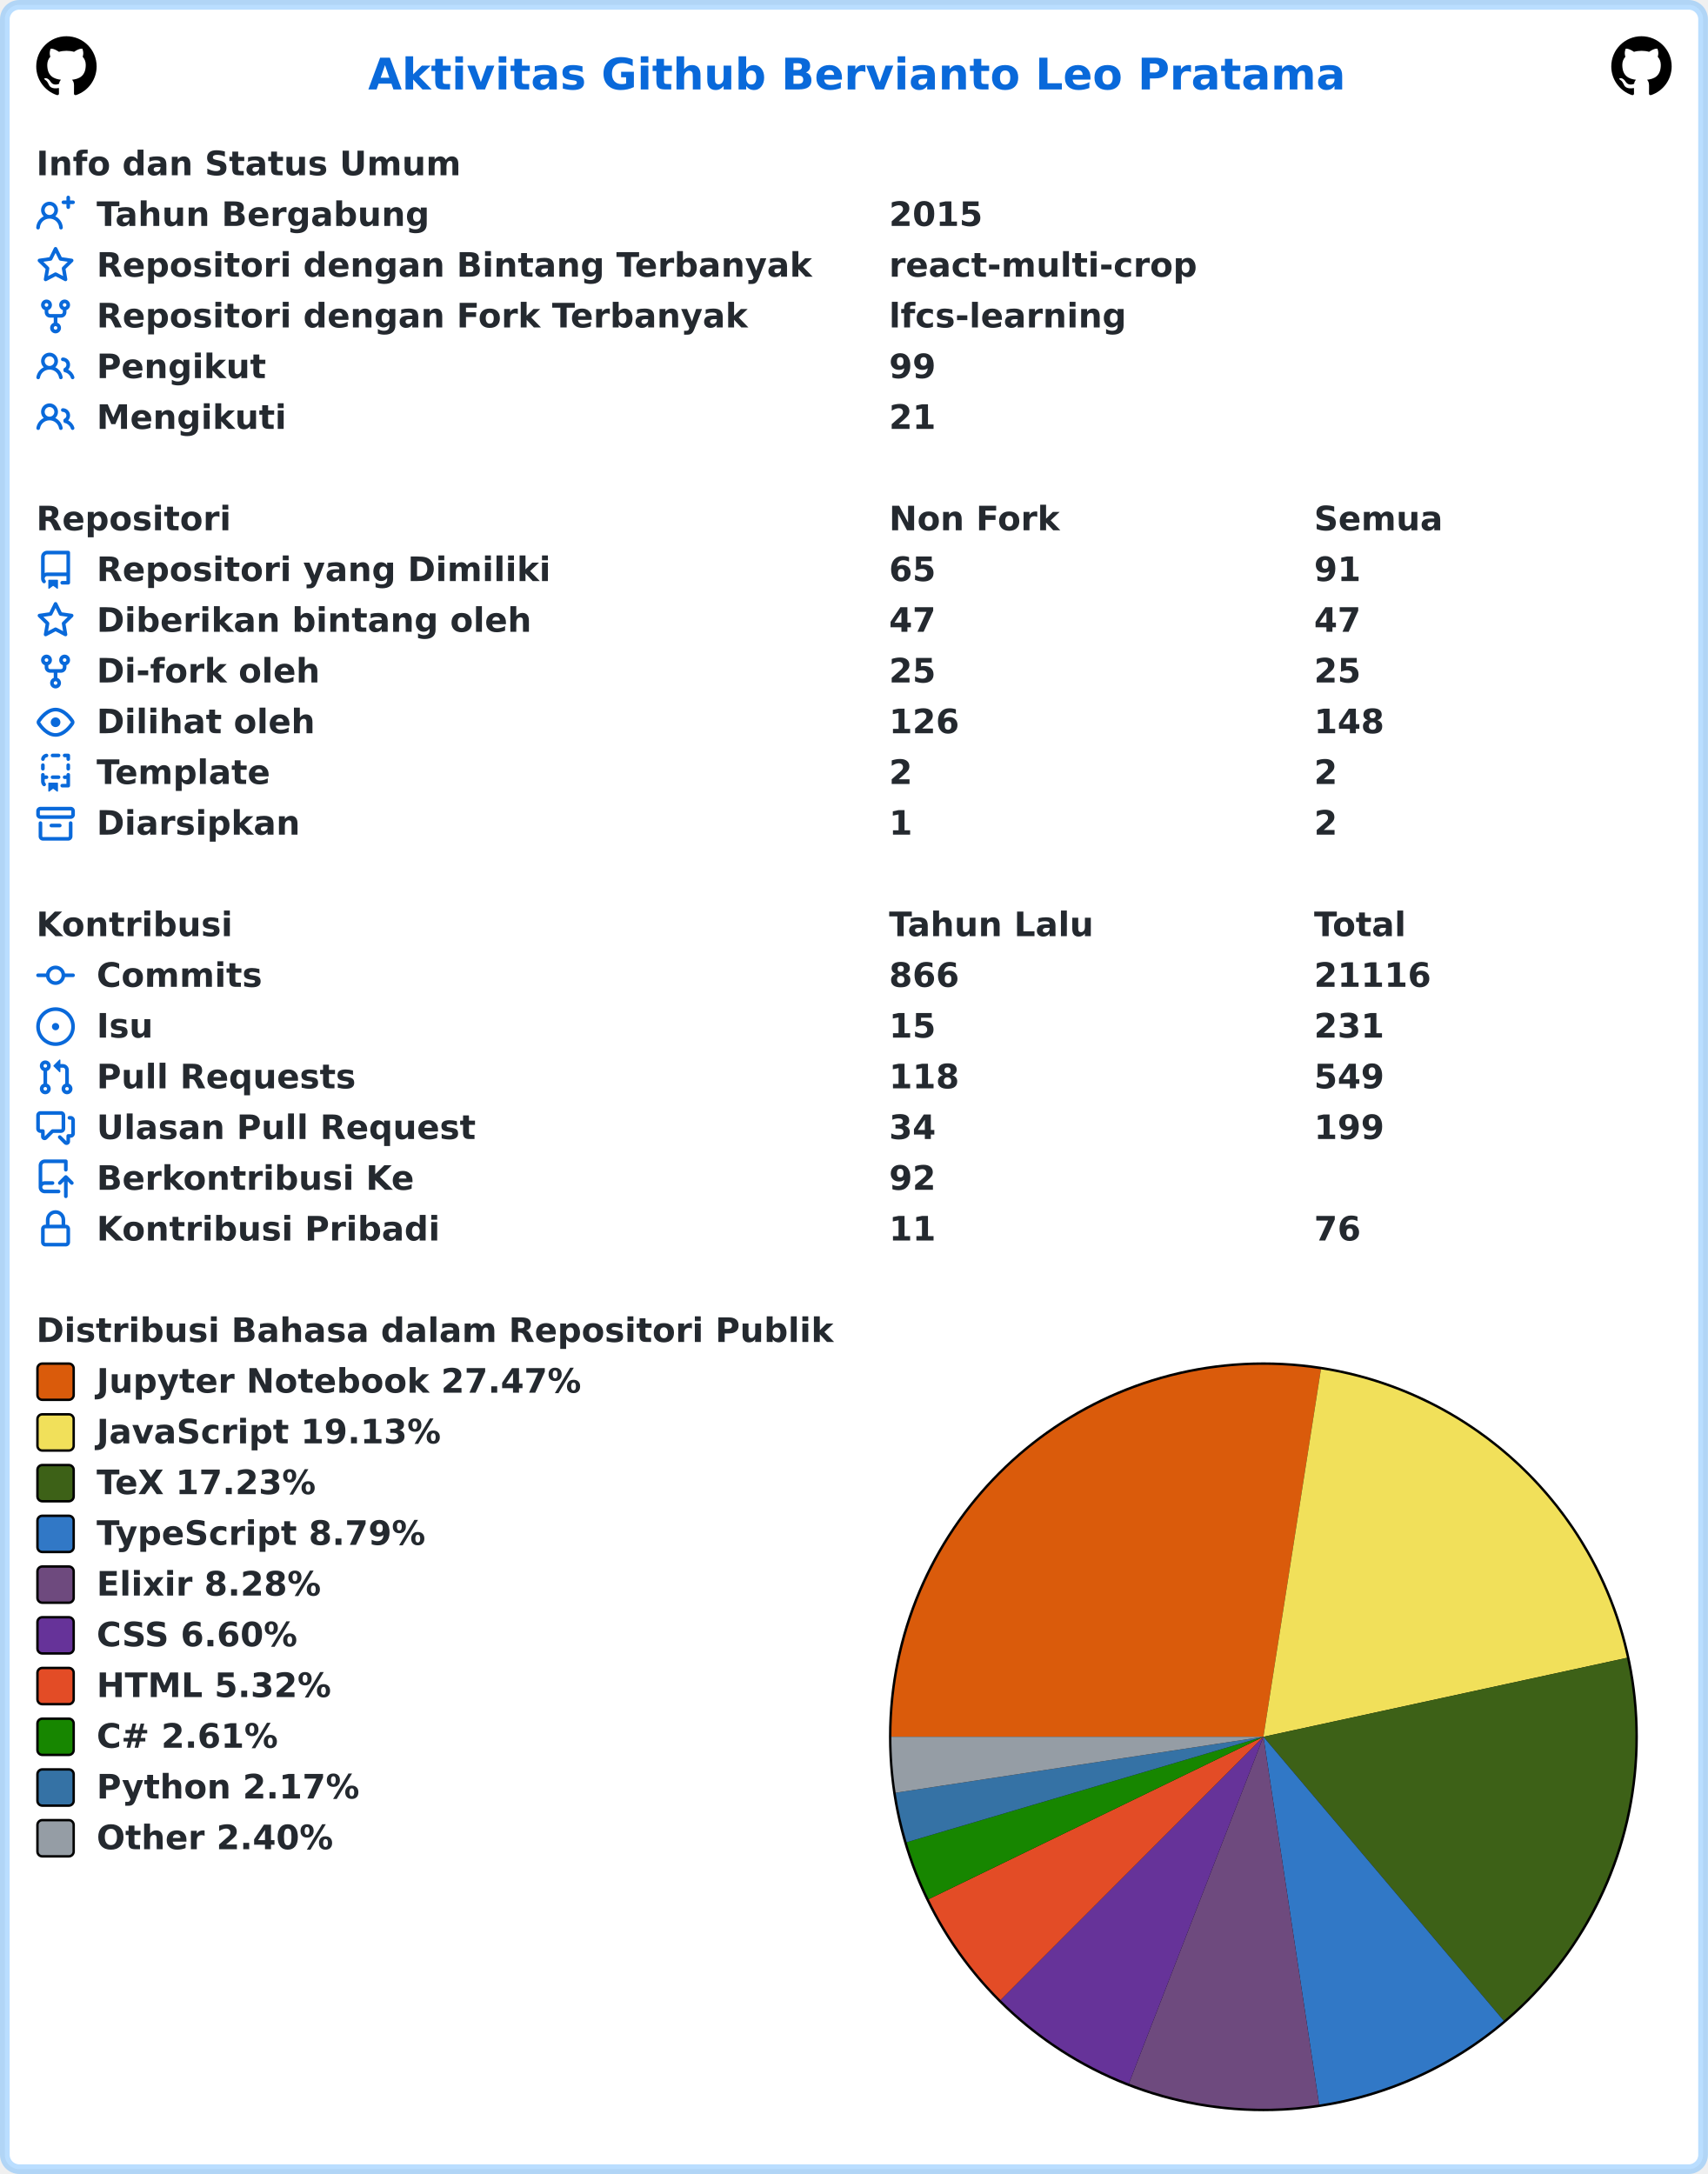
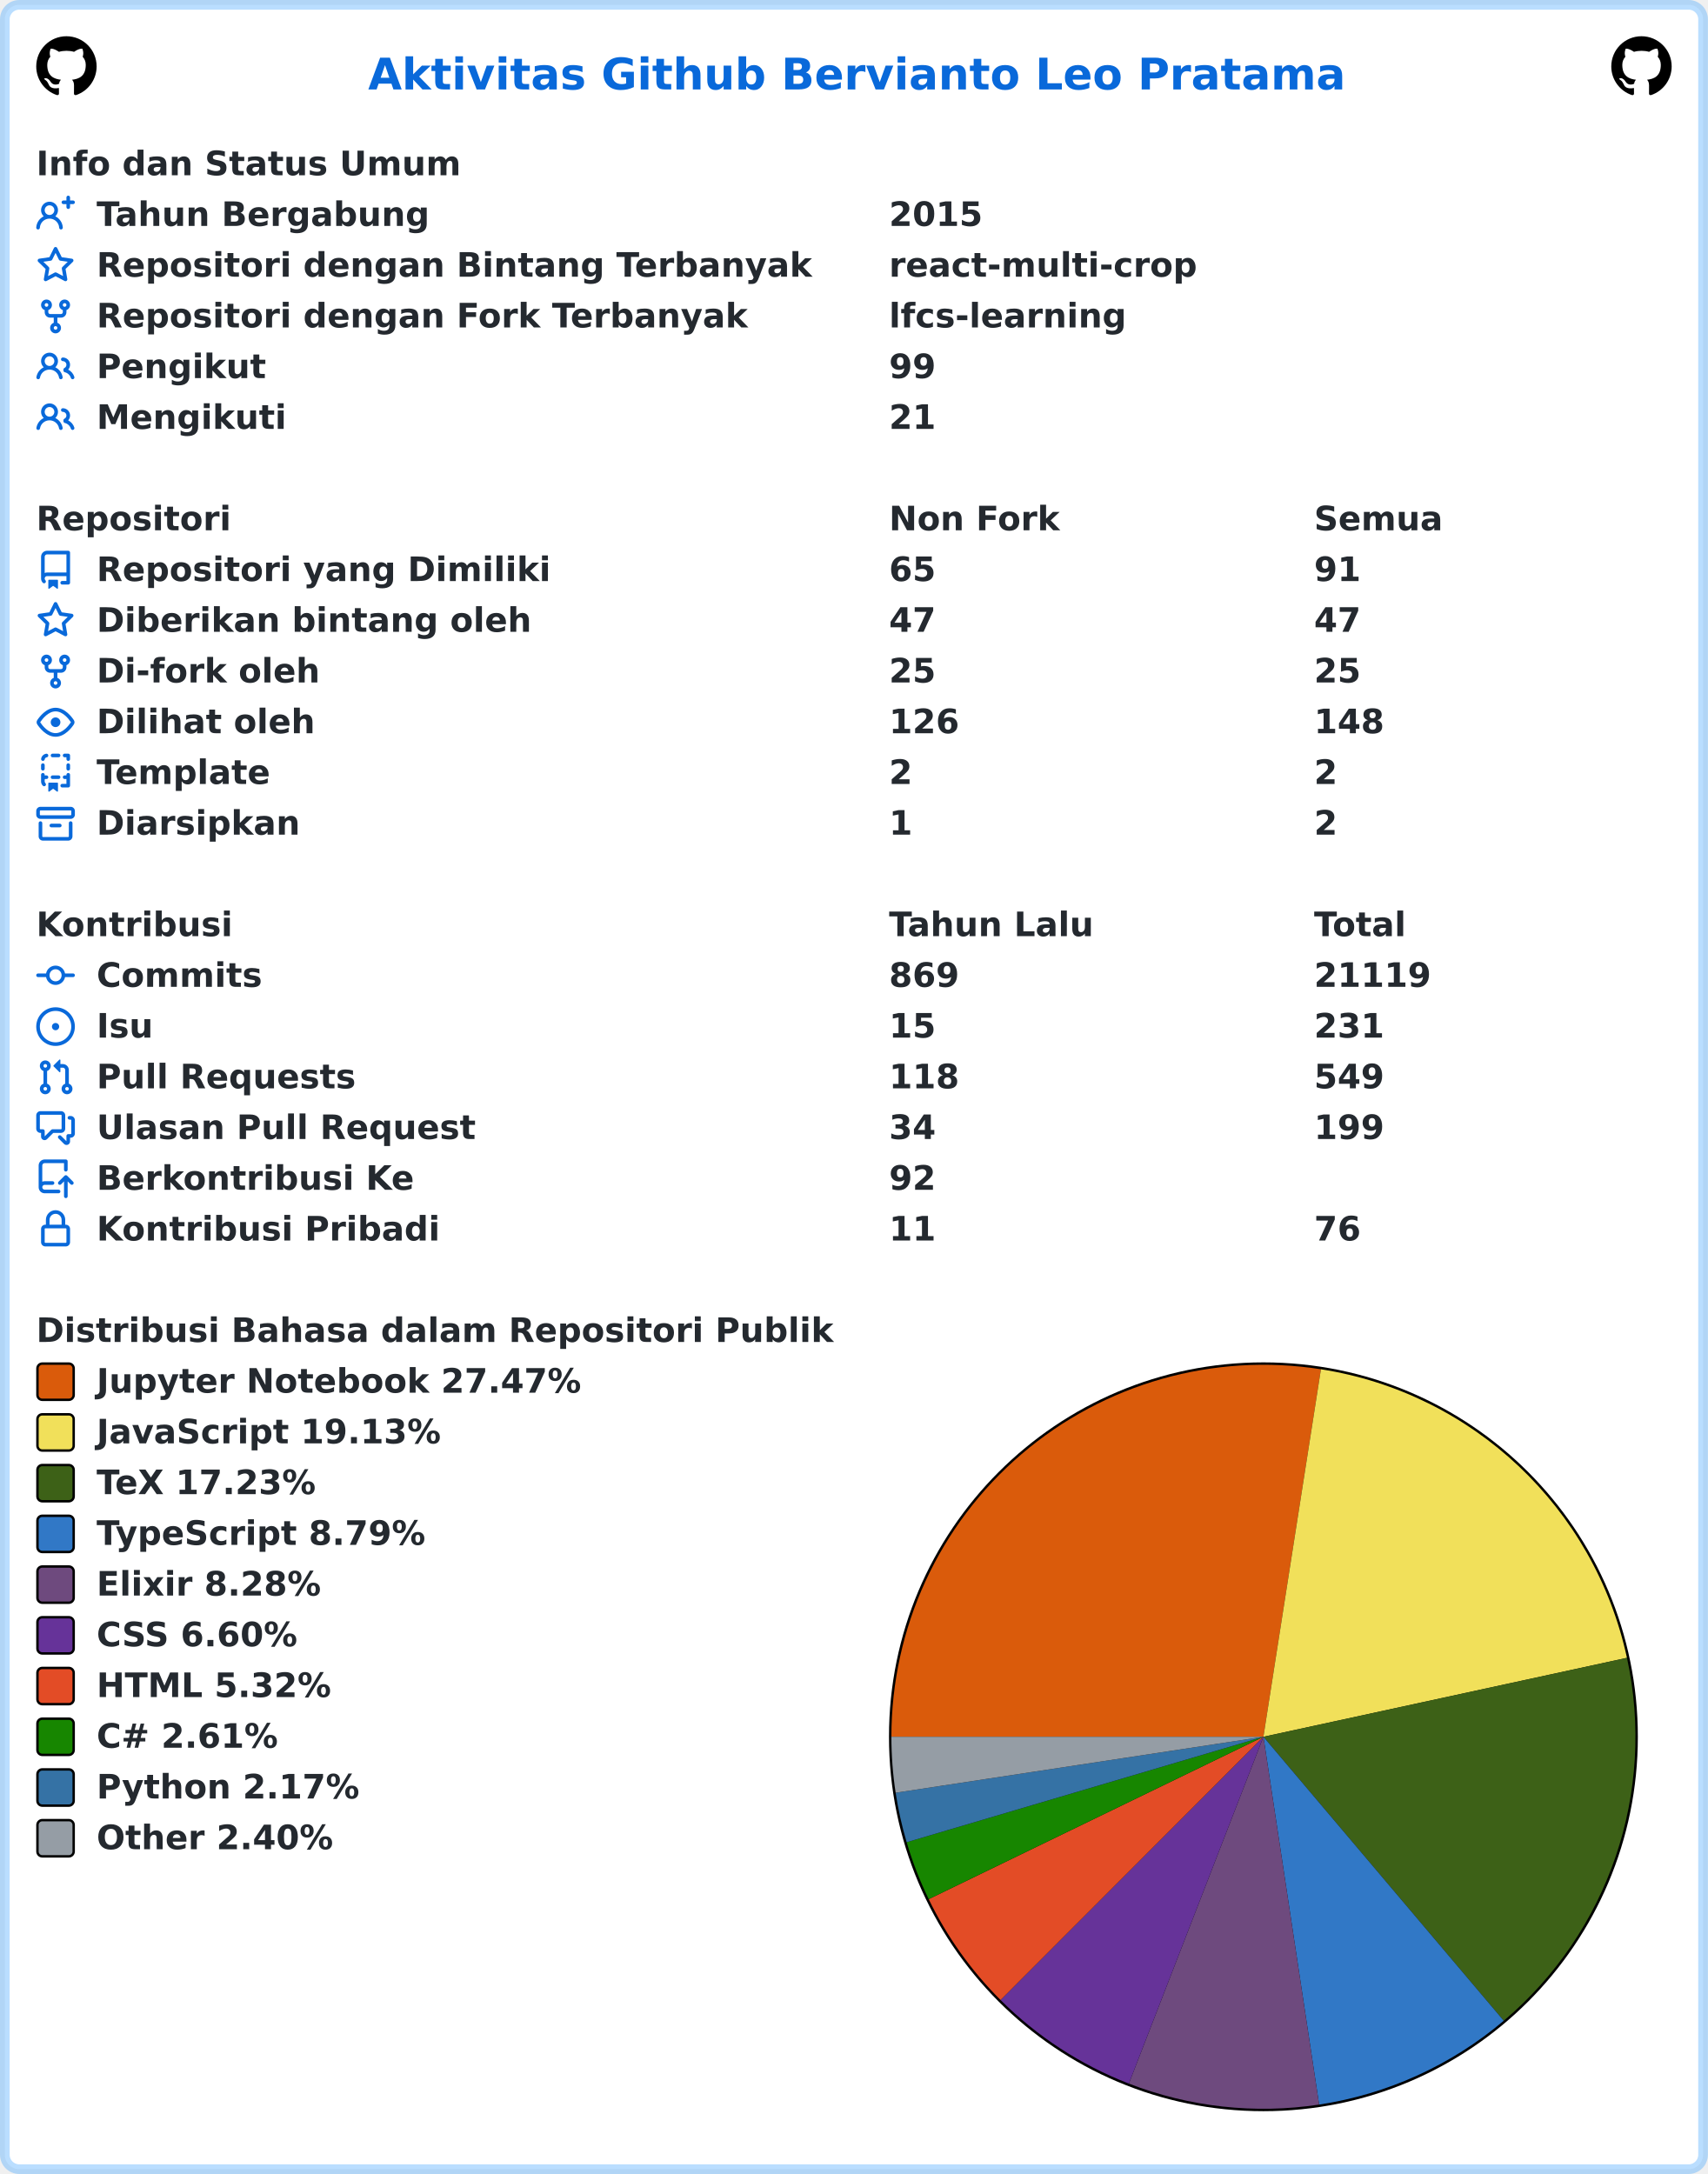
<svg xmlns="http://www.w3.org/2000/svg" width="707" height="900" viewBox="0 0 707 900" lang="id" xml:lang="id">
  <rect x="2" y="2" stroke-width="4" rx="6" width="703" height="896" stroke="rgba(84,174,255,0.4)" fill="#ffffff" />
  <g font-weight="600" font-size="110pt" font-family="Verdana,Geneva,DejaVu Sans,sans-serif" text-rendering="geometricPrecision">
    <text x="1239" y="301" lengthAdjust="spacingAndGlyphs" textLength="3261" transform="scale(0.123)" fill="#0969da">Aktivitas Github Bervianto Leo Pratama</text>
    <svg x="15" y="15" width="25" height="25" viewBox="0 0 16 16">
      <path fill="#000000" fill-rule="evenodd" d="M8 0C3.58 0 0 3.58 0 8c0 3.54 2.29 6.53 5.47 7.59.4.07.55-.17.55-.38 0-.19-.01-.82-.01-1.49-2.01.37-2.53-.49-2.69-.94-.09-.23-.48-.94-.82-1.13-.28-.15-.68-.52-.01-.53.63-.01 1.08.58 1.23.82.72 1.21 1.87.87 2.33.66.07-.52.28-.87.51-1.07-1.78-.2-3.64-.89-3.64-3.95 0-.87.31-1.59.82-2.15-.08-.2-.36-1.02.08-2.12 0 0 .67-.21 2.2.82.64-.18 1.32-.27 2-.27.68 0 1.36.09 2 .27 1.53-1.04 2.2-.82 2.2-.82.44 1.1.16 1.92.08 2.12.51.56.82 1.27.82 2.15 0 3.07-1.87 3.75-3.65 3.95.29.25.54.73.54 1.48 0 1.07-.01 1.93-.01 2.2 0 .21.15.46.55.38A8.013 8.013 0 0016 8c0-4.42-3.58-8-8-8z" />
    </svg>
    <svg x="667" y="15" width="25" height="25" viewBox="0 0 16 16">
      <path fill="#000000" fill-rule="evenodd" d="M8 0C3.58 0 0 3.58 0 8c0 3.54 2.29 6.53 5.47 7.59.4.07.55-.17.55-.38 0-.19-.01-.82-.01-1.49-2.01.37-2.53-.49-2.69-.94-.09-.23-.48-.94-.82-1.13-.28-.15-.68-.52-.01-.53.63-.01 1.08.58 1.23.82.72 1.21 1.87.87 2.33.66.07-.52.28-.87.51-1.07-1.78-.2-3.64-.89-3.64-3.95 0-.87.31-1.59.82-2.15-.08-.2-.36-1.02.08-2.12 0 0 .67-.21 2.2.82.64-.18 1.32-.27 2-.27.68 0 1.36.09 2 .27 1.53-1.04 2.2-.82 2.2-.82.44 1.1.16 1.92.08 2.12.51.56.82 1.27.82 2.15 0 3.07-1.87 3.75-3.65 3.95.29.25.54.73.54 1.48 0 1.07-.01 1.93-.01 2.2 0 .21.15.46.55.38A8.013 8.013 0 0016 8c0-4.42-3.58-8-8-8z" />
    </svg>
    <g transform="translate(0, 60)" fill="#24292f">
      <g transform="translate(15, 0)">
        <g transform="scale(0.095)">
          <text x="0" y="132" textLength="1852" lengthAdjust="spacingAndGlyphs">Info dan Status Umum</text>
        </g>
      </g>
      <g transform="translate(15, 21)">
        <path fill="#0969da" fill-rule="evenodd" d="M13.25 0a.75.75 0 01.75.75V2h1.25a.75.75 0 010 1.5H14v1.25a.75.75 0 01-1.5 0V3.5h-1.25a.75.75 0 010-1.5h1.25V.75a.75.75 0 01.75-.75zM5.5 4a2 2 0 100 4 2 2 0 000-4zm2.4 4.548a3.5 3.5 0 10-4.799 0 5.527 5.527 0 00-3.1 4.66.75.75 0 101.498.085A4.01 4.01 0 015.5 9.5a4.01 4.01 0 014.001 3.793.75.75 0 101.498-.086 5.527 5.527 0 00-3.1-4.659z" />
        <g transform="scale(0.095)">
          <text lengthAdjust="spacingAndGlyphs" textLength="1478" x="263" y="132">Tahun Bergabung</text>
          <text lengthAdjust="spacingAndGlyphs" textLength="420" x="3716" y="132">2015</text>
        </g>
      </g>
      <g transform="translate(15, 42)">
        <path fill="#0969da" fill-rule="evenodd" d="M8 .25a.75.75 0 01.673.418l1.882 3.815 4.21.612a.75.75 0 01.416 1.279l-3.046 2.97.719 4.192a.75.75 0 01-1.088.791L8 12.347l-3.766 1.98a.75.75 0 01-1.088-.79l.72-4.194L.818 6.374a.75.75 0 01.416-1.28l4.21-.611L7.327.668A.75.75 0 018 .25zm0 2.445L6.615 5.5a.75.75 0 01-.564.41l-3.097.45 2.24 2.184a.75.75 0 01.216.664l-.528 3.084 2.769-1.456a.75.75 0 01.698 0l2.77 1.456-.53-3.084a.75.75 0 01.216-.664l2.24-2.183-3.096-.45a.75.75 0 01-.564-.41L8 2.694v.001z" />
        <g transform="scale(0.095)">
          <text lengthAdjust="spacingAndGlyphs" textLength="3126" x="263" y="132">Repositori dengan Bintang Terbanyak</text>
          <text lengthAdjust="spacingAndGlyphs" textLength="1330" x="3716" y="132">react-multi-crop</text>
        </g>
      </g>
      <g transform="translate(15, 63)">
        <path fill="#0969da" fill-rule="evenodd" d="M5 3.25a.75.75 0 11-1.5 0 .75.75 0 011.5 0zm0 2.122a2.25 2.25 0 10-1.5 0v.878A2.25 2.25 0 005.75 8.5h1.5v2.128a2.251 2.251 0 101.5 0V8.5h1.5a2.25 2.25 0 002.25-2.25v-.878a2.25 2.25 0 10-1.5 0v.878a.75.75 0 01-.75.75h-4.5A.75.75 0 015 6.25v-.878zm3.75 7.378a.75.75 0 11-1.5 0 .75.75 0 011.5 0zm3-8.75a.75.75 0 100-1.5.75.75 0 000 1.5z" />
        <g transform="scale(0.095)">
          <text lengthAdjust="spacingAndGlyphs" textLength="2846" x="263" y="132">Repositori dengan Fork Terbanyak</text>
          <text lengthAdjust="spacingAndGlyphs" textLength="1018" x="3716" y="132">lfcs-learning</text>
        </g>
      </g>
      <g transform="translate(15, 84)">
        <path fill="#0969da" fill-rule="evenodd" d="M5.5 3.5a2 2 0 100 4 2 2 0 000-4zM2 5.5a3.5 3.5 0 115.898 2.549 5.507 5.507 0 013.034 4.084.75.75 0 11-1.482.235 4.001 4.001 0 00-7.9 0 .75.75 0 01-1.482-.236A5.507 5.507 0 013.102 8.05 3.49 3.49 0 012 5.5zM11 4a.75.75 0 100 1.5 1.5 1.5 0 01.666 2.844.75.75 0 00-.416.672v.352a.75.75 0 00.574.73c1.2.289 2.162 1.2 2.522 2.372a.75.75 0 101.434-.44 5.01 5.01 0 00-2.56-3.012A3 3 0 0011 4z" />
        <g transform="scale(0.095)">
          <text lengthAdjust="spacingAndGlyphs" textLength="723" x="263" y="132">Pengikut</text>
          <text lengthAdjust="spacingAndGlyphs" textLength="210" x="3716" y="132">99</text>
        </g>
      </g>
      <g transform="translate(15, 105)">
        <path fill="#0969da" fill-rule="evenodd" d="M5.5 3.5a2 2 0 100 4 2 2 0 000-4zM2 5.5a3.5 3.5 0 115.898 2.549 5.507 5.507 0 013.034 4.084.75.75 0 11-1.482.235 4.001 4.001 0 00-7.9 0 .75.75 0 01-1.482-.236A5.507 5.507 0 013.102 8.05 3.49 3.49 0 012 5.5zM11 4a.75.75 0 100 1.5 1.5 1.5 0 01.666 2.844.75.75 0 00-.416.672v.352a.75.75 0 00.574.73c1.2.289 2.162 1.2 2.522 2.372a.75.75 0 101.434-.44 5.01 5.01 0 00-2.56-3.012A3 3 0 0011 4z" />
        <g transform="scale(0.095)">
          <text lengthAdjust="spacingAndGlyphs" textLength="813" x="263" y="132">Mengikuti</text>
          <text lengthAdjust="spacingAndGlyphs" textLength="210" x="3716" y="132">21</text>
        </g>
      </g>
    </g>
    <g transform="translate(0, 207)" fill="#24292f">
      <g transform="translate(15, 0)">
        <g transform="scale(0.095)">
          <text x="0" y="132" textLength="832" lengthAdjust="spacingAndGlyphs">Repositori</text>
          <text x="3716" y="132" textLength="740" lengthAdjust="spacingAndGlyphs">Non Fork</text>
          <text x="5568" y="132" textLength="573" lengthAdjust="spacingAndGlyphs">Semua</text>
        </g>
      </g>
      <g transform="translate(15, 21)">
        <path fill="#0969da" fill-rule="evenodd" d="M2 2.5A2.5 2.5 0 014.5 0h8.75a.75.75 0 01.75.75v12.5a.75.75 0 01-.75.75h-2.5a.75.75 0 110-1.5h1.75v-2h-8a1 1 0 00-.714 1.7.75.75 0 01-1.072 1.05A2.495 2.495 0 012 11.5v-9zm10.5-1V9h-8c-.356 0-.694.074-1 .208V2.5a1 1 0 011-1h8zM5 12.25v3.25a.25.25 0 00.4.2l1.45-1.087a.25.25 0 01.3 0L8.6 15.7a.25.25 0 00.4-.2v-3.25a.25.25 0 00-.25-.25h-3.5a.25.25 0 00-.25.25z" />
        <g transform="scale(0.095)">
          <text lengthAdjust="spacingAndGlyphs" textLength="1962" x="263" y="132">Repositori yang Dimiliki</text>
          <text lengthAdjust="spacingAndGlyphs" textLength="210" x="3716" y="132">65</text>
          <text lengthAdjust="spacingAndGlyphs" textLength="210" x="5568" y="132">91</text>
        </g>
      </g>
      <g transform="translate(15, 42)">
        <path fill="#0969da" fill-rule="evenodd" d="M8 .25a.75.75 0 01.673.418l1.882 3.815 4.21.612a.75.75 0 01.416 1.279l-3.046 2.97.719 4.192a.75.75 0 01-1.088.791L8 12.347l-3.766 1.98a.75.75 0 01-1.088-.79l.72-4.194L.818 6.374a.75.75 0 01.416-1.28l4.21-.611L7.327.668A.75.75 0 018 .25zm0 2.445L6.615 5.5a.75.75 0 01-.564.41l-3.097.45 2.24 2.184a.75.75 0 01.216.664l-.528 3.084 2.769-1.456a.75.75 0 01.698 0l2.77 1.456-.53-3.084a.75.75 0 01.216-.664l2.24-2.183-3.096-.45a.75.75 0 01-.564-.41L8 2.694v.001z" />
        <g transform="scale(0.095)">
          <text lengthAdjust="spacingAndGlyphs" textLength="1887" x="263" y="132">Diberikan bintang oleh</text>
          <text lengthAdjust="spacingAndGlyphs" textLength="210" x="3716" y="132">47</text>
          <text lengthAdjust="spacingAndGlyphs" textLength="210" x="5568" y="132">47</text>
        </g>
      </g>
      <g transform="translate(15, 63)">
        <path fill="#0969da" fill-rule="evenodd" d="M5 3.25a.75.75 0 11-1.5 0 .75.75 0 011.5 0zm0 2.122a2.25 2.25 0 10-1.5 0v.878A2.25 2.25 0 005.75 8.5h1.5v2.128a2.251 2.251 0 101.5 0V8.5h1.5a2.25 2.25 0 002.25-2.25v-.878a2.25 2.25 0 10-1.5 0v.878a.75.75 0 01-.75.75h-4.5A.75.75 0 015 6.25v-.878zm3.75 7.378a.75.75 0 11-1.5 0 .75.75 0 011.5 0zm3-8.75a.75.75 0 100-1.5.75.75 0 000 1.5z" />
        <g transform="scale(0.095)">
          <text lengthAdjust="spacingAndGlyphs" textLength="963" x="263" y="132">Di-fork oleh</text>
          <text lengthAdjust="spacingAndGlyphs" textLength="210" x="3716" y="132">25</text>
          <text lengthAdjust="spacingAndGlyphs" textLength="210" x="5568" y="132">25</text>
        </g>
      </g>
      <g transform="translate(15, 84)">
        <path fill="#0969da" fill-rule="evenodd" d="M1.679 7.932c.412-.621 1.242-1.75 2.366-2.717C5.175 4.242 6.527 3.5 8 3.5c1.473 0 2.824.742 3.955 1.715 1.124.967 1.954 2.096 2.366 2.717a.119.119 0 010 .136c-.412.621-1.242 1.75-2.366 2.717C10.825 11.758 9.473 12.5 8 12.5c-1.473 0-2.824-.742-3.955-1.715C2.92 9.818 2.09 8.69 1.679 8.068a.119.119 0 010-.136zM8 2c-1.981 0-3.67.992-4.933 2.078C1.797 5.169.88 6.423.43 7.1a1.619 1.619 0 000 1.798c.45.678 1.367 1.932 2.637 3.024C4.329 13.008 6.019 14 8 14c1.981 0 3.67-.992 4.933-2.078 1.27-1.091 2.187-2.345 2.637-3.023a1.619 1.619 0 000-1.798c-.45-.678-1.367-1.932-2.637-3.023C11.671 2.992 9.981 2 8 2zm0 8a2 2 0 100-4 2 2 0 000 4z" />
        <g transform="scale(0.095)">
          <text lengthAdjust="spacingAndGlyphs" textLength="944" x="263" y="132">Dilihat oleh</text>
          <text lengthAdjust="spacingAndGlyphs" textLength="315" x="3716" y="132">126</text>
          <text lengthAdjust="spacingAndGlyphs" textLength="315" x="5568" y="132">148</text>
        </g>
      </g>
      <g transform="translate(15, 105)">
        <path fill="#0969da" fill-rule="evenodd" d="M6 .75A.75.75 0 016.75 0h2.5a.75.75 0 010 1.5h-2.5A.75.75 0 016 .75zm5 0a.75.75 0 01.75-.75h1.5a.75.75 0 01.75.75v1.5a.75.75 0 01-1.5 0V1.5h-.75A.75.75 0 0111 .75zM4.992.662a.75.75 0 01-.636.848c-.436.063-.783.41-.846.846a.75.75 0 01-1.485-.212A2.501 2.501 0 014.144.025a.75.75 0 01.848.637zM2.75 4a.75.75 0 01.75.75v1.5a.75.75 0 01-1.5 0v-1.5A.75.75 0 012.75 4zm10.5 0a.75.75 0 01.75.75v1.5a.75.75 0 01-1.5 0v-1.5a.75.75 0 01.75-.75zM2.75 8a.75.75 0 01.75.75v.268A1.72 1.72 0 013.75 9h.5a.75.75 0 010 1.5h-.5a.25.25 0 00-.25.25v.75c0 .28.114.532.3.714a.75.75 0 01-1.05 1.072A2.495 2.495 0 012 11.5V8.75A.75.75 0 012.75 8zm10.5 0a.75.75 0 01.75.75v4.5a.75.75 0 01-.75.75h-2.5a.75.75 0 010-1.5h1.75v-2h-.75a.75.75 0 010-1.5h.75v-.25a.75.75 0 01.75-.75zM6 9.75A.75.75 0 016.75 9h2.5a.75.75 0 010 1.5h-2.5A.75.75 0 016 9.75zm-1 2.5v3.25a.25.25 0 00.4.2l1.45-1.087a.25.25 0 01.3 0L8.6 15.7a.25.25 0 00.4-.2v-3.25a.25.25 0 00-.25-.25h-3.5a.25.25 0 00-.25.25z" />
        <g transform="scale(0.095)">
          <text lengthAdjust="spacingAndGlyphs" textLength="783" x="263" y="132">Template</text>
          <text lengthAdjust="spacingAndGlyphs" textLength="105" x="3716" y="132">2</text>
          <text lengthAdjust="spacingAndGlyphs" textLength="105" x="5568" y="132">2</text>
        </g>
      </g>
      <g transform="translate(15, 126)">
        <path fill="#0969da" fill-rule="evenodd" d="M1.75 2.5a.25.25 0 00-.25.25v1.5c0 .138.112.25.25.25h12.5a.25.25 0 00.25-.25v-1.5a.25.25 0 00-.25-.25H1.75zM0 2.75C0 1.784.784 1 1.75 1h12.5c.966 0 1.75.784 1.75 1.75v1.5A1.75 1.75 0 0114.25 6H1.75A1.75 1.75 0 010 4.25v-1.5zM1.75 7a.75.75 0 01.75.75v5.5c0 .138.112.25.25.25h10.5a.25.25 0 00.25-.25v-5.5a.75.75 0 111.5 0v5.5A1.75 1.75 0 0113.25 15H2.75A1.75 1.75 0 011 13.25v-5.5A.75.75 0 011.75 7zm4.5 1a.75.75 0 000 1.5h3.5a.75.75 0 100-1.5h-3.5z" />
        <g transform="scale(0.095)">
          <text lengthAdjust="spacingAndGlyphs" textLength="880" x="263" y="132">Diarsipkan</text>
          <text lengthAdjust="spacingAndGlyphs" textLength="105" x="3716" y="132">1</text>
          <text lengthAdjust="spacingAndGlyphs" textLength="105" x="5568" y="132">2</text>
        </g>
      </g>
    </g>
    <g transform="translate(0, 375)" fill="#24292f">
      <g transform="translate(15, 0)">
        <g transform="scale(0.095)">
          <text x="0" y="132" textLength="834" lengthAdjust="spacingAndGlyphs">Kontribusi</text>
          <text x="3716" y="132" textLength="914" lengthAdjust="spacingAndGlyphs">Tahun Lalu</text>
          <text x="5568" y="132" textLength="414" lengthAdjust="spacingAndGlyphs">Total</text>
        </g>
      </g>
      <g transform="translate(15, 21)">
        <path fill="#0969da" fill-rule="evenodd" d="M10.5 7.75a2.5 2.5 0 11-5 0 2.5 2.5 0 015 0zm1.43.75a4.002 4.002 0 01-7.86 0H.75a.75.75 0 110-1.5h3.32a4.001 4.001 0 017.86 0h3.32a.75.75 0 110 1.5h-3.32z" />
        <g transform="scale(0.095)">
          <text lengthAdjust="spacingAndGlyphs" textLength="734" x="263" y="132">Commits</text>
-           <text lengthAdjust="spacingAndGlyphs" textLength="315" x="3716" y="132">866</text>
-           <text lengthAdjust="spacingAndGlyphs" textLength="525" x="5568" y="132">21116</text>
+           <text lengthAdjust="spacingAndGlyphs" textLength="315" x="3716" y="132">869</text>
+           <text lengthAdjust="spacingAndGlyphs" textLength="525" x="5568" y="132">21119</text>
        </g>
      </g>
      <g transform="translate(15, 42)">
        <path fill="#0969da" d="M8 9.5a1.5 1.5 0 100-3 1.5 1.5 0 000 3z" />
        <path fill="#0969da" fill-rule="evenodd" d="M8 0a8 8 0 100 16A8 8 0 008 0zM1.5 8a6.5 6.5 0 1113 0 6.5 6.5 0 01-13 0z" />
        <g transform="scale(0.095)">
          <text lengthAdjust="spacingAndGlyphs" textLength="238" x="263" y="132">Isu</text>
          <text lengthAdjust="spacingAndGlyphs" textLength="210" x="3716" y="132">15</text>
          <text lengthAdjust="spacingAndGlyphs" textLength="315" x="5568" y="132">231</text>
        </g>
      </g>
      <g transform="translate(15, 63)">
        <path fill="#0969da" fill-rule="evenodd" d="M7.177 3.073L9.573.677A.25.25 0 0110 .854v4.792a.25.25 0 01-.427.177L7.177 3.427a.25.25 0 010-.354zM3.75 2.5a.75.75 0 100 1.5.75.75 0 000-1.5zm-2.25.75a2.25 2.25 0 113 2.122v5.256a2.251 2.251 0 11-1.5 0V5.372A2.25 2.25 0 011.5 3.25zM11 2.5h-1V4h1a1 1 0 011 1v5.628a2.251 2.251 0 101.5 0V5A2.5 2.5 0 0011 2.5zm1 10.25a.75.75 0 111.5 0 .75.75 0 01-1.5 0zM3.75 12a.75.75 0 100 1.5.75.75 0 000-1.5z" />
        <g transform="scale(0.095)">
          <text lengthAdjust="spacingAndGlyphs" textLength="1113" x="263" y="132">Pull Requests</text>
          <text lengthAdjust="spacingAndGlyphs" textLength="315" x="3716" y="132">118</text>
          <text lengthAdjust="spacingAndGlyphs" textLength="315" x="5568" y="132">549</text>
        </g>
      </g>
      <g transform="translate(15, 84)">
        <path fill="#0969da" fill-rule="evenodd" d="M1.5 2.75a.25.25 0 01.25-.25h8.5a.25.25 0 01.25.25v5.5a.25.25 0 01-.25.25h-3.5a.75.75 0 00-.53.22L3.5 11.44V9.25a.75.75 0 00-.75-.75h-1a.25.25 0 01-.25-.25v-5.5zM1.75 1A1.75 1.75 0 000 2.75v5.5C0 9.216.784 10 1.75 10H2v1.543a1.457 1.457 0 002.487 1.03L7.061 10h3.189A1.75 1.75 0 0012 8.25v-5.5A1.75 1.75 0 0010.25 1h-8.5zM14.5 4.75a.25.25 0 00-.25-.25h-.5a.75.75 0 110-1.5h.5c.966 0 1.75.784 1.75 1.75v5.5A1.75 1.75 0 0114.25 12H14v1.543a1.457 1.457 0 01-2.487 1.03L9.22 12.28a.75.75 0 111.06-1.06l2.22 2.22v-2.19a.75.75 0 01.75-.75h1a.25.25 0 00.25-.25v-5.5z" />
        <g transform="scale(0.095)">
          <text lengthAdjust="spacingAndGlyphs" textLength="1640" x="263" y="132">Ulasan Pull Request</text>
          <text lengthAdjust="spacingAndGlyphs" textLength="210" x="3716" y="132">34</text>
          <text lengthAdjust="spacingAndGlyphs" textLength="315" x="5568" y="132">199</text>
        </g>
      </g>
      <g transform="translate(15, 105)">
        <path fill="#0969da" fill-rule="evenodd" d="M1 2.5A2.5 2.5 0 013.5 0h8.75a.75.75 0 01.75.75v3.5a.75.75 0 01-1.5 0V1.5h-8a1 1 0 00-1 1v6.708A2.492 2.492 0 013.5 9h3.25a.75.75 0 010 1.5H3.5a1 1 0 100 2h5.75a.75.75 0 010 1.5H3.5A2.5 2.5 0 011 11.5v-9zm13.23 7.79a.75.75 0 001.06-1.06l-2.505-2.505a.75.75 0 00-1.06 0L9.22 9.229a.75.75 0 001.06 1.061l1.225-1.224v6.184a.75.75 0 001.5 0V9.066l1.224 1.224z" />
        <g transform="scale(0.095)">
          <text lengthAdjust="spacingAndGlyphs" textLength="1366" x="263" y="132">Berkontribusi Ke</text>
          <text lengthAdjust="spacingAndGlyphs" textLength="210" x="3716" y="132">92</text>
        </g>
      </g>
      <g transform="translate(15, 126)">
        <path fill="#0969da" fill-rule="evenodd" d="M4 4v2h-.25A1.75 1.75 0 002 7.75v5.5c0 .966.784 1.75 1.75 1.75h8.5A1.75 1.75 0 0014 13.25v-5.5A1.75 1.75 0 0012.25 6H12V4a4 4 0 10-8 0zm6.5 2V4a2.5 2.5 0 00-5 0v2h5zM12 7.5h.25a.25.25 0 01.25.25v5.5a.25.25 0 01-.25.25h-8.5a.25.25 0 01-.25-.25v-5.5a.25.25 0 01.25-.25H12z" />
        <g transform="scale(0.095)">
          <text lengthAdjust="spacingAndGlyphs" textLength="1456" x="263" y="132">Kontribusi Pribadi</text>
          <text lengthAdjust="spacingAndGlyphs" textLength="210" x="3716" y="132">11</text>
          <text lengthAdjust="spacingAndGlyphs" textLength="210" x="5568" y="132">76</text>
        </g>
      </g>
    </g>
    <g transform="translate(0, 543)" fill="#24292f">
      <g transform="translate(15, 0)">
        <g transform="scale(0.095)">
          <text x="0" y="132" textLength="3438" lengthAdjust="spacingAndGlyphs">Distribusi Bahasa dalam Repositori Publik</text>
        </g>
      </g>
      <g transform="translate(368, 21)">
        <circle cx="155" cy="155" r="155" fill="#000000" />
      </g>
      <g transform="translate(369, 22)">
        <path fill-rule="evenodd" fill="#DA5B0B" d="M 0.0,154 A 154 154 0 0 1 177.81 1.852 L 154,154 Z" />
        <path fill-rule="evenodd" fill="#f1e05a" d="M 177.81,1.852 A 154 154 0 0 1 304.491 121.313 L 154,154 Z" />
        <path fill-rule="evenodd" fill="#3D6117" d="M 304.491,121.313 A 154 154 0 0 1 253.488 271.551 L 154,154 Z" />
        <path fill-rule="evenodd" fill="#3178c6" d="M 253.488,271.551 A 154 154 0 0 1 177.07 306.262 L 154,154 Z" />
        <path fill-rule="evenodd" fill="#6e4a7e" d="M 177.07,306.262 A 154 154 0 0 1 98.297 297.573 L 154,154 Z" />
        <path fill-rule="evenodd" fill="#663399" d="M 98.297,297.573 A 154 154 0 0 1 45.183 262.972 L 154,154 Z" />
        <path fill-rule="evenodd" fill="#e34c26" d="M 45.183,262.972 A 154 154 0 0 1 15.443 221.215 L 154,154 Z" />
        <path fill-rule="evenodd" fill="#178600" d="M 15.443,221.215 A 154 154 0 0 1 6.317 197.655 L 154,154 Z" />
        <path fill-rule="evenodd" fill="#3572A5" d="M 6.317,197.655 A 154 154 0 0 1 1.752 177.165 L 154,154 Z" />
        <path fill-rule="evenodd" fill="#959da5" d="M 1.752,177.165 A 154 154 0 0 1 0.0 154 L 154,154 Z" />
      </g>
      <g transform="translate(15, 21)">
        <rect x="0.5" y="0.5" rx="2" width="15" height="15" fill="#DA5B0B" stroke-width="1" stroke="#000000" />
        <text transform="scale(0.095)" x="263" y="132" textLength="2126" lengthAdjust="spacingAndGlyphs">Jupyter Notebook 27.47%</text>
      </g>
      <g transform="translate(15, 42)">
        <rect x="0.5" y="0.5" rx="2" width="15" height="15" fill="#f1e05a" stroke-width="1" stroke="#000000" />
        <text transform="scale(0.095)" x="263" y="132" textLength="1516" lengthAdjust="spacingAndGlyphs">JavaScript 19.13%</text>
      </g>
      <g transform="translate(15, 63)">
        <rect x="0.5" y="0.5" rx="2" width="15" height="15" fill="#3D6117" stroke-width="1" stroke="#000000" />
        <text transform="scale(0.095)" x="263" y="132" textLength="999" lengthAdjust="spacingAndGlyphs">TeX 17.23%</text>
      </g>
      <g transform="translate(15, 84)">
        <rect x="0.5" y="0.5" rx="2" width="15" height="15" fill="#3178c6" stroke-width="1" stroke="#000000" />
        <text transform="scale(0.095)" x="263" y="132" textLength="1462" lengthAdjust="spacingAndGlyphs">TypeScript 8.79%</text>
      </g>
      <g transform="translate(15, 105)">
        <rect x="0.5" y="0.5" rx="2" width="15" height="15" fill="#6e4a7e" stroke-width="1" stroke="#000000" />
        <text transform="scale(0.095)" x="263" y="132" textLength="987" lengthAdjust="spacingAndGlyphs">Elixir 8.28%</text>
      </g>
      <g transform="translate(15, 126)">
        <rect x="0.5" y="0.5" rx="2" width="15" height="15" fill="#663399" stroke-width="1" stroke="#000000" />
        <text transform="scale(0.095)" x="263" y="132" textLength="903" lengthAdjust="spacingAndGlyphs">CSS 6.60%</text>
      </g>
      <g transform="translate(15, 147)">
        <rect x="0.5" y="0.5" rx="2" width="15" height="15" fill="#e34c26" stroke-width="1" stroke="#000000" />
        <text transform="scale(0.095)" x="263" y="132" textLength="1036" lengthAdjust="spacingAndGlyphs">HTML 5.32%</text>
      </g>
      <g transform="translate(15, 168)">
        <rect x="0.5" y="0.5" rx="2" width="15" height="15" fill="#178600" stroke-width="1" stroke="#000000" />
        <text transform="scale(0.095)" x="263" y="132" textLength="831" lengthAdjust="spacingAndGlyphs">C# 2.61%</text>
      </g>
      <g transform="translate(15, 189)">
        <rect x="0.5" y="0.5" rx="2" width="15" height="15" fill="#3572A5" stroke-width="1" stroke="#000000" />
        <text transform="scale(0.095)" x="263" y="132" textLength="1149" lengthAdjust="spacingAndGlyphs">Python 2.17%</text>
      </g>
      <g transform="translate(15, 210)">
        <rect x="0.5" y="0.5" rx="2" width="15" height="15" fill="#959da5" stroke-width="1" stroke="#000000" />
        <text transform="scale(0.095)" x="263" y="132" textLength="1047" lengthAdjust="spacingAndGlyphs">Other 2.40%</text>
      </g>
    </g>
  </g>
</svg>
